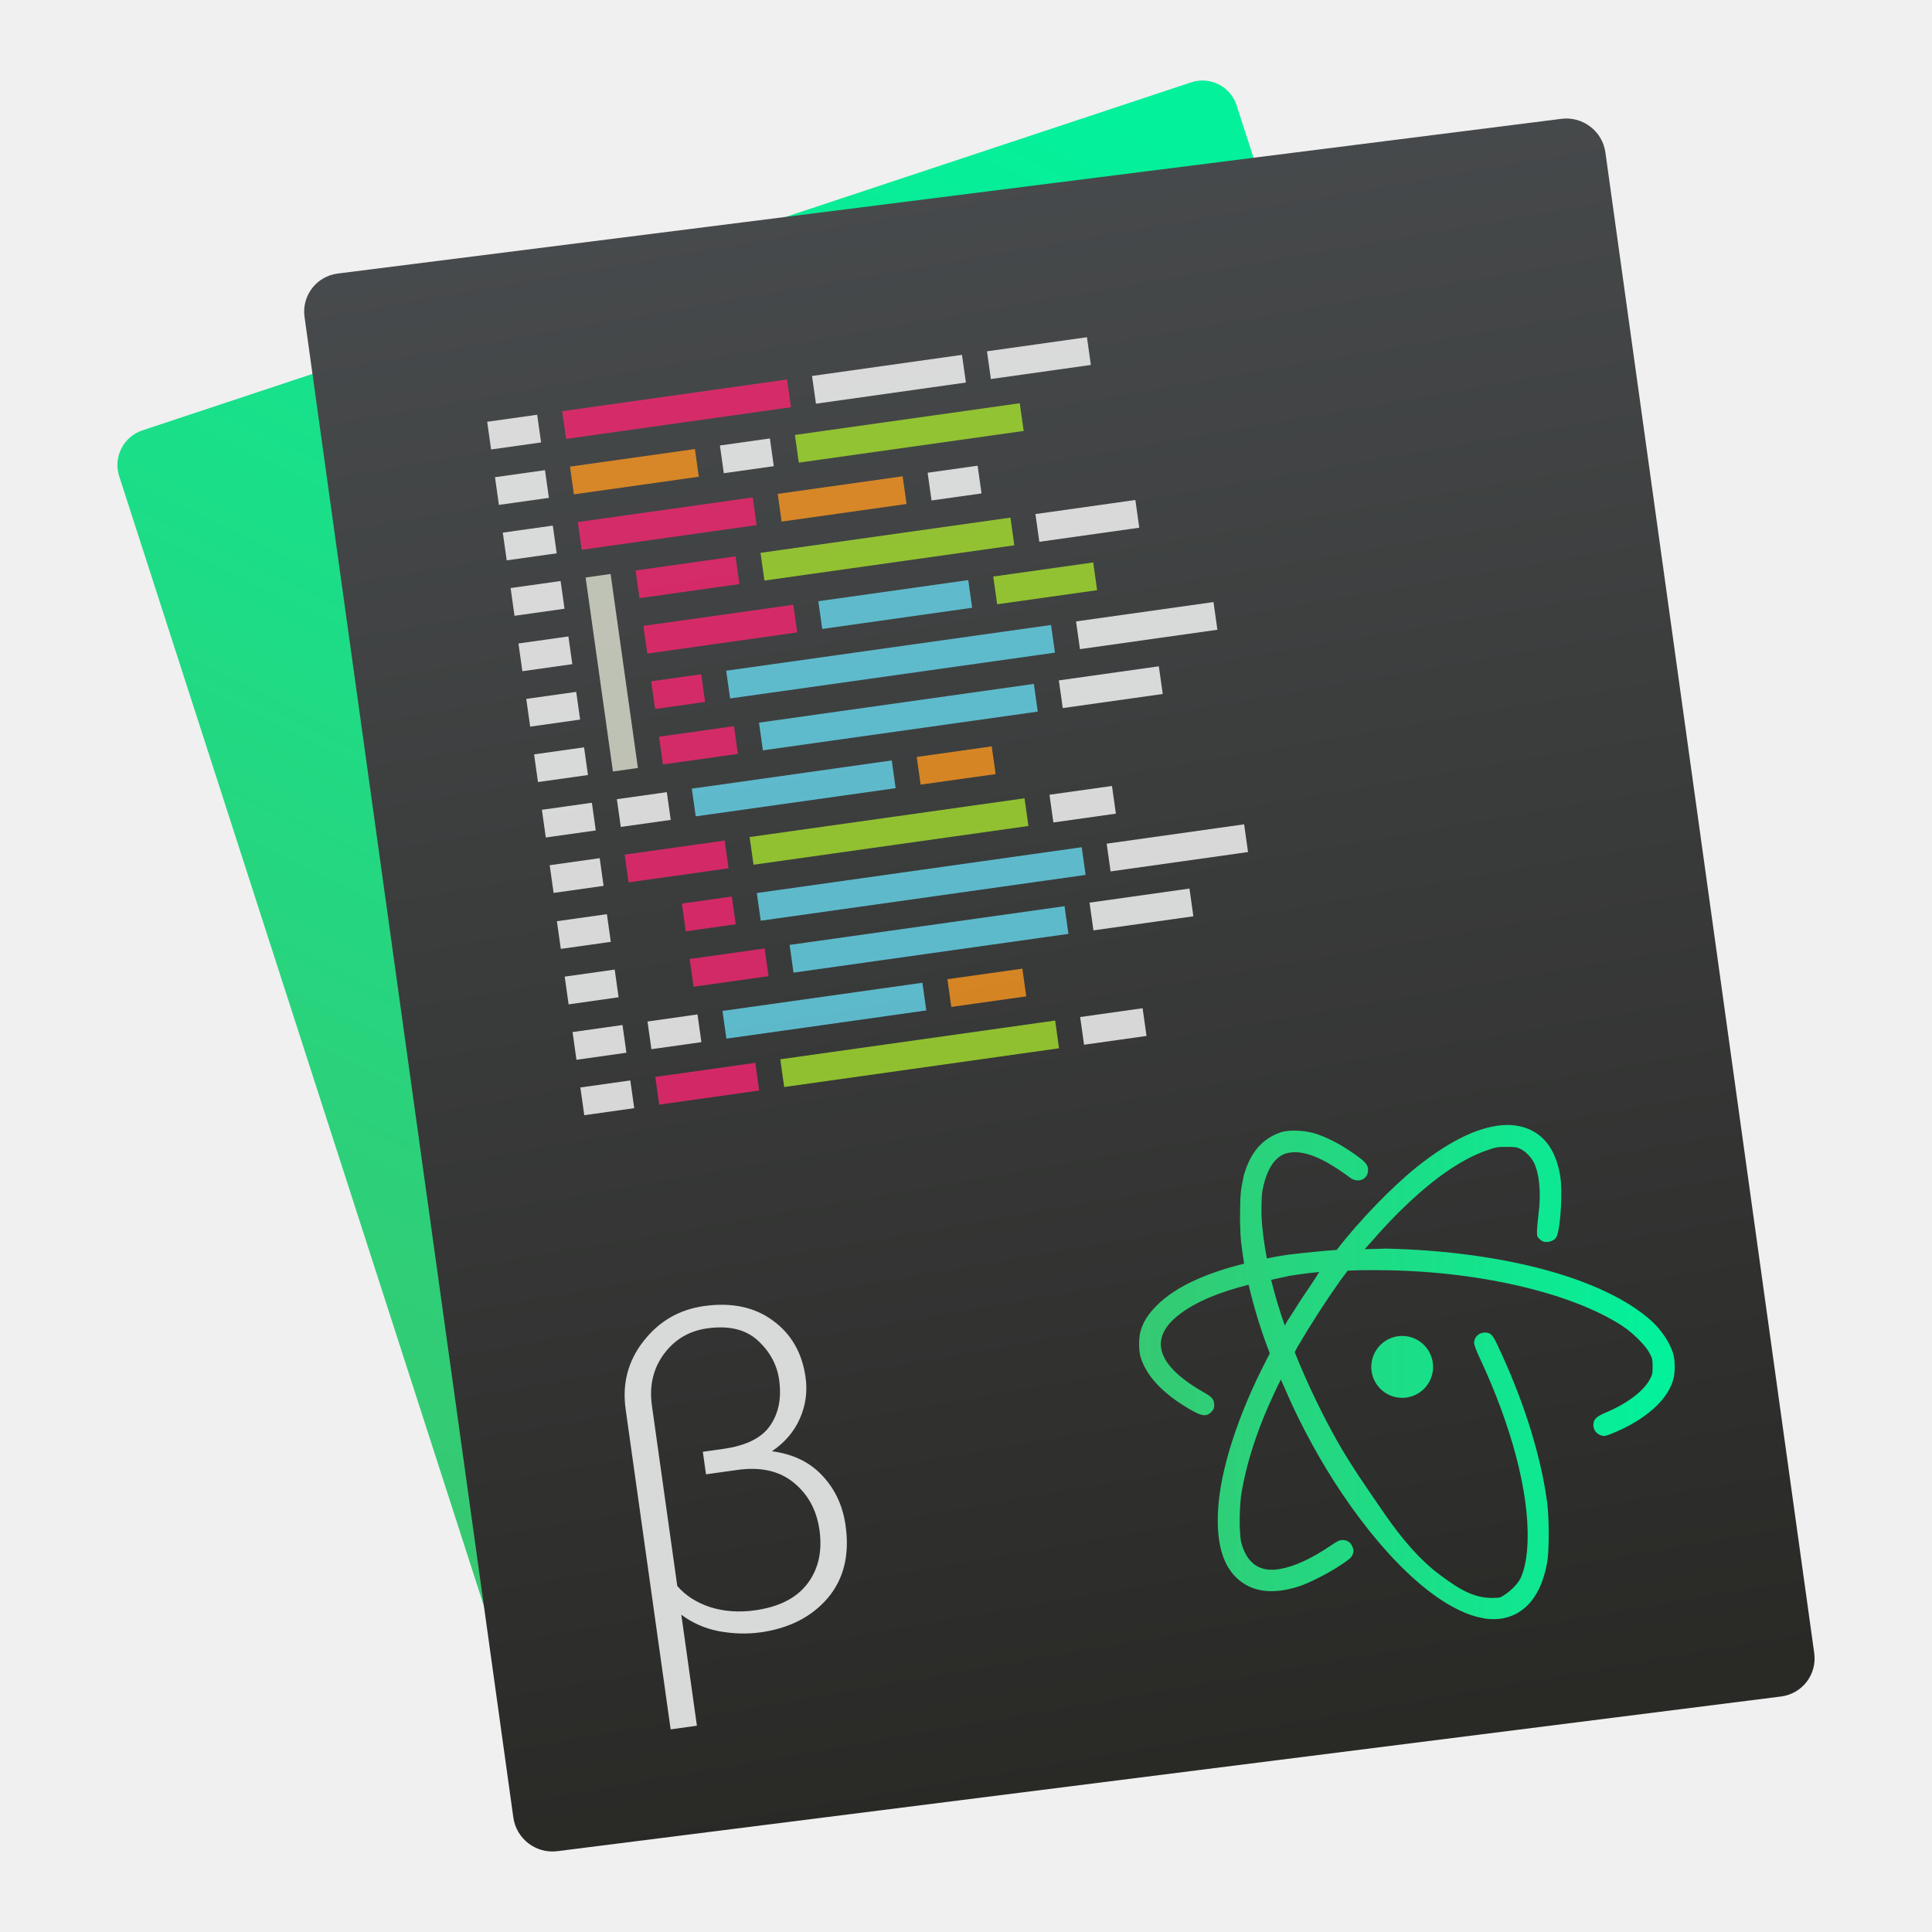
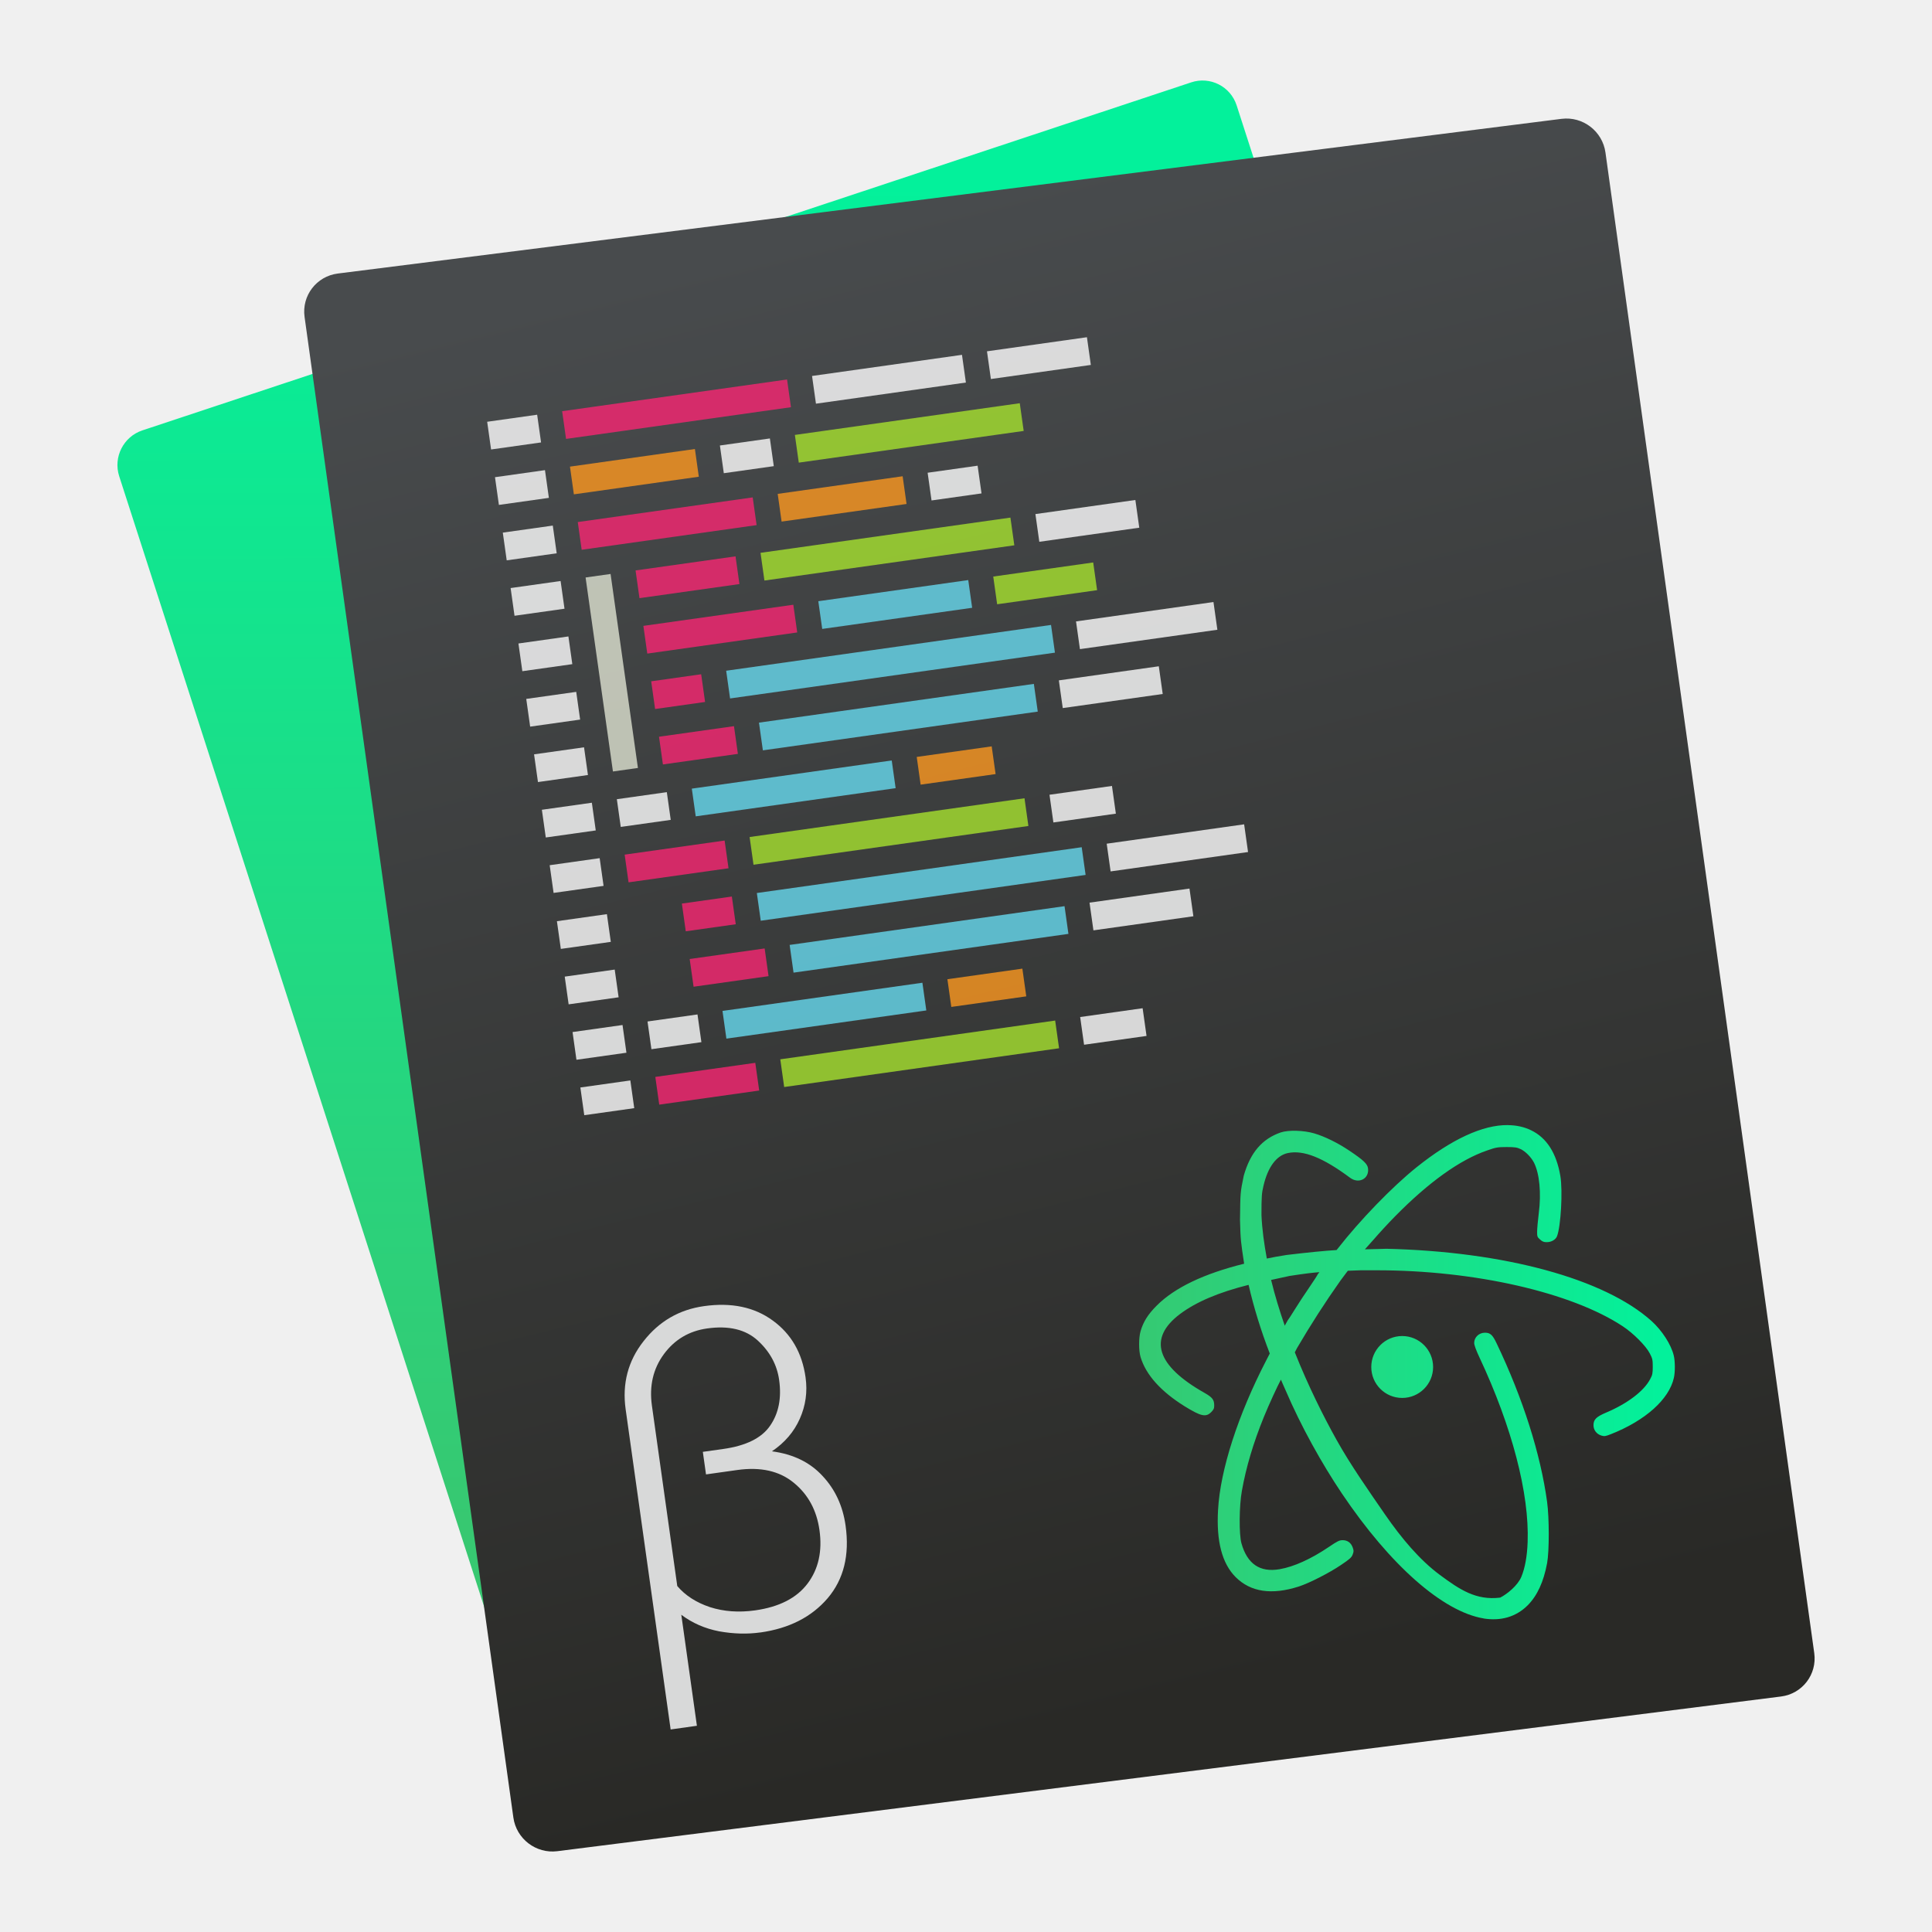
- <svg xmlns="http://www.w3.org/2000/svg" style="isolation:isolate" viewBox="0 0 48 48" width="48" height="48" version="1.1" id="svg248">
-   <defs id="defs5">
-     <clipPath id="_clipPath_Ty6LvCVtyceXoZFOcAKjUOFierC2DR1V">
-       <rect width="48" height="48" id="rect2" />
-     </clipPath>
-   </defs>
-   <g clip-path="url(#_clipPath_Ty6LvCVtyceXoZFOcAKjUOFierC2DR1V)" id="g246">
-     <defs id="defs12">
-       <linearGradient id="_lgradient_0" x1="0.085" y1="0.79" x2="0.449" y2="-0.067">
-         <stop offset="0%" style="stop-color:#37C871" id="stop7" />
-         <stop offset="100%" style="stop-color:#03F19B" id="stop9" />
-       </linearGradient>
-     </defs>
-     <path d="M 3.538 10.692 L 29.594 2.046 C 30.065 1.89 30.572 2.147 30.724 2.619 L 41.496 35.987 C 41.649 36.46 41.39 36.97 40.919 37.127 L 14.863 45.772 C 14.392 45.929 13.885 45.672 13.733 45.199 L 2.961 11.831 C 2.808 11.359 3.067 10.848 3.538 10.692 Z" style="stroke:none;fill:url(#_lgradient_0);stroke-miterlimit:10;" id="path14" />
-     <defs id="defs21">
-       <linearGradient id="_lgradient_1" x1="0.421" y1="0.009" x2="0.561" y2="0.952">
-         <stop offset="0%" style="stop-color:#484B4D" id="stop16" />
-         <stop offset="100%" style="stop-color:#292926" id="stop18" />
-       </linearGradient>
-     </defs>
-     <path d="M 8.392 6.796 L 38.795 2.952 C 39.324 2.885 39.813 3.26 39.886 3.788 L 45.074 41.071 C 45.147 41.599 44.778 42.082 44.249 42.149 L 13.845 45.992 C 13.317 46.059 12.828 45.685 12.754 45.157 L 7.566 7.873 C 7.493 7.345 7.863 6.863 8.392 6.796 Z" style="stroke:none;fill:url(#_lgradient_1);stroke-miterlimit:10;" id="path23" />
-     <g id="g126">
-       <g id="g36">
-         <g opacity="0.8" id="g27">
-           <path d=" M 12.104 10.479 L 13.346 10.304 L 13.443 10.992 L 12.201 11.167 L 12.104 10.479 Z " fill-rule="evenodd" fill="rgb(255,255,255)" id="path25" />
-         </g>
-         <g opacity="0.8" id="g31">
-           <path d=" M 12.492 13.233 L 13.734 13.058 L 13.831 13.747 L 12.589 13.922 L 12.492 13.233 Z " fill-rule="evenodd" fill="rgb(255,255,255)" id="path29" />
-         </g>
-         <g opacity="0.8" id="g35">
-           <path d=" M 12.298 11.856 L 13.54 11.681 L 13.637 12.369 L 12.395 12.544 L 12.298 11.856 Z " fill-rule="evenodd" fill="rgb(255,255,255)" id="path33" />
-         </g>
-         <g opacity="0.8" id="g39">
-           <path d=" M 12.686 14.61 L 13.928 14.435 L 14.025 15.124 L 12.783 15.299 L 12.686 14.61 Z " fill-rule="evenodd" fill="rgb(255,255,255)" id="path37" />
-         </g>
-         <g opacity="0.8" id="g43">
-           <path d=" M 13.075 17.364 L 14.316 17.189 L 14.413 17.878 L 13.172 18.053 L 13.075 17.364 Z " fill-rule="evenodd" fill="rgb(255,255,255)" id="path41" />
-         </g>
-         <g opacity="0.8" id="g47">
-           <path d=" M 12.881 15.987 L 14.122 15.812 L 14.219 16.501 L 12.978 16.676 L 12.881 15.987 Z " fill-rule="evenodd" fill="rgb(255,255,255)" id="path45" />
-         </g>
-         <g opacity="0.8" id="g51">
-           <path d=" M 13.269 18.742 L 14.511 18.567 L 14.608 19.255 L 13.366 19.43 L 13.269 18.742 Z " fill-rule="evenodd" fill="rgb(255,255,255)" id="path49" />
-         </g>
-         <g opacity="0.8" id="g55">
-           <path d=" M 13.657 21.496 L 14.899 21.321 L 14.996 22.009 L 13.754 22.184 L 13.657 21.496 Z " fill-rule="evenodd" fill="rgb(255,255,255)" id="path53" />
-         </g>
-         <g opacity="0.8" id="g59">
-           <path d=" M 13.463 20.119 L 14.705 19.944 L 14.802 20.632 L 13.56 20.807 L 13.463 20.119 Z " fill-rule="evenodd" fill="rgb(255,255,255)" id="path57" />
-         </g>
+ <svg xmlns="http://www.w3.org/2000/svg" xmlns:xlink="http://www.w3.org/1999/xlink" height="48" width="48">
+   <linearGradient id="a" gradientTransform="matrix(1.135715 0 0 1.047882 -.400274 1003.826)" gradientUnits="userSpaceOnUse" x1="26.82" x2="39.601" y1="35.167" y2="35.167">
+     <stop offset="0" stop-color="#37c871" />
+     <stop offset="1" stop-color="#03f19b" />
+   </linearGradient>
+   <linearGradient id="b" gradientTransform="matrix(.35601 0 0 .3512235 240.525 893.3375)" gradientUnits="userSpaceOnUse" x1="-989.666" x2="-1003.636" y1="433.284" y2="317.355">
+     <stop offset="0" stop-color="#292926" />
+     <stop offset="1" stop-color="#484b4d" />
+   </linearGradient>
+   <linearGradient id="c" gradientTransform="matrix(.3554981 0 0 .3507956 81.58351 925.4562)" gradientUnits="userSpaceOnUse" x1="-1092.912" x2="-1060.255" xlink:href="#a" y1="203.099" y2="104.853" />
+   <g transform="matrix(.916662 0 0 .916662 .366915 -920.1673)">
+     <rect fill="url(#c)" height="40.214" ry=".981" transform="matrix(.9491154 -.3149284 .3072073 .9516426 0 0)" width="31.911" x="-309.664" y="964.937" />
+     <rect fill="url(#b)" height="43.172" ry="1.054" transform="matrix(.9921044 -.1254148 .1378126 .9904583 0 0)" width="35.539" x="-131.754" y="1004.43" />
+     <g fill-rule="evenodd" transform="matrix(.6773144 -.09548014 .1058913 .7511684 -70.49409 256.4732)">
+       <g fill="#fff">
+         <path d="m-34.261 1005.781h2v1h-2z" opacity=".8" />
+         <path d="m-34.261 1009.781h2v1h-2z" opacity=".8" />
+         <path d="m-34.261 1007.781h2v1h-2z" opacity=".8" />
+         <path d="m-34.261 1011.781h2v1h-2z" opacity=".8" />
+         <path d="m-34.261 1015.781h2v1h-2z" opacity=".8" />
+         <path d="m-34.261 1013.781h2v1h-2z" opacity=".8" />
+         <path d="m-34.261 1017.781h2v1h-2z" opacity=".8" />
+         <path d="m-34.261 1021.781h2v1h-2z" opacity=".8" />
+         <path d="m-34.261 1019.781h2v1h-2z" opacity=".8" />
      </g>
-       <g opacity="0.8" id="g64">
-         <path d=" M 13.967 10.216 L 19.554 9.428 L 19.651 10.117 L 14.064 10.905 L 13.967 10.216 Z " fill-rule="evenodd" fill="rgb(249,38,114)" id="path62" />
+       <path d="m-31.261 1005.781h9v1h-9z" fill="#f92672" opacity=".8" />
+       <path d="m-21.261 1005.781h6v1h-6z" fill="#fff" opacity=".8" />
+       <path d="m-14.261 1005.781h4v1h-4z" fill="#fff" opacity=".8" />
+       <path d="m-31.261 1007.781h5v1h-5z" fill="#fd971f" opacity=".8" />
+       <path d="m-25.261 1007.781h2v1h-2z" fill="#fff" opacity=".8" />
+       <path d="m-22.261 1007.781h9v1h-9z" fill="#a6e22e" opacity=".8" />
+       <path d="m-31.261 1009.781h7v1h-7z" fill="#f92672" opacity=".8" />
+       <path d="m-23.261 1009.781h5v1h-5z" fill="#fd971f" opacity=".8" />
+       <path d="m-17.261 1009.781h2v1h-2z" fill="#fff" opacity=".8" />
+       <path d="m-29.261 1011.781h4v1h-4z" fill="#f92672" opacity=".8" />
+       <path d="m-24.261 1011.781h10v1h-10z" fill="#a6e22e" opacity=".8" />
+       <path d="m-13.261 1011.781h4v1h-4z" fill="#fff" opacity=".8" />
+       <path d="m-29.261 1013.781h6v1h-6z" fill="#f92672" opacity=".8" />
+       <path d="m-22.261 1013.781h6v1h-6z" fill="#66d9ef" opacity=".8" />
+       <path d="m-15.261 1013.781h4v1h-4z" fill="#a6e22e" opacity=".8" />
+       <path d="m-29.261 1015.781h2v1h-2z" fill="#f92672" opacity=".8" />
+       <path d="m-26.261 1015.781h13v1h-13z" fill="#66d9ef" opacity=".8" />
+       <path d="m-12.261 1015.781h5.5v1h-5.5z" fill="#fff" opacity=".8" />
+       <path d="m-29.261 1017.781h3v1h-3z" fill="#f92672" opacity=".8" />
+       <path d="m-25.261 1017.781h11v1h-11z" fill="#66d9ef" opacity=".8" />
+       <path d="m-13.261 1017.781h4v1h-4z" fill="#fff" opacity=".8" />
+       <rect fill="#fff" height="1" opacity=".8" ry="0" width="2" x="-31.261" y="1019.781" />
+       <path d="m-28.261 1019.781h8v1h-8z" fill="#66d9ef" opacity=".8" />
+       <path d="m-19.261 1019.781h3v1h-3z" fill="#fd971f" opacity=".8" />
+       <path d="m-31.261 1021.781h4v1h-4z" fill="#f92672" opacity=".8" />
+       <path d="m-26.261 1021.781h11v1h-11z" fill="#a6e22e" opacity=".8" />
+       <path d="m-14.261 1021.781h2.5v1h-2.5z" fill="#fff" opacity=".8" />
+       <path d="m-31.261 1011.781h1v7h-1z" fill="#faffeb" opacity=".679" />
+       <g fill="#fff">
+         <path d="m-34.287 1023.798h2v1h-2z" opacity=".8" />
+         <path d="m-34.287 1025.798h2v1h-2z" opacity=".8" />
+         <path d="m-34.287 1029.798h2v1h-2z" opacity=".8" />
+         <path d="m-34.287 1027.798h2v1h-2z" opacity=".8" />
      </g>
-       <g opacity="0.8" id="g68">
-         <path d=" M 20.175 9.341 L 23.9 8.816 L 23.998 9.504 L 20.272 10.03 L 20.175 9.341 Z " fill-rule="evenodd" fill="rgb(255,255,255)" id="path66" />
-       </g>
-       <g opacity="0.8" id="g72">
-         <path d=" M 24.521 8.728 L 27.005 8.378 L 27.102 9.067 L 24.618 9.417 L 24.521 8.728 Z " fill-rule="evenodd" fill="rgb(255,255,255)" id="path70" />
-       </g>
-       <g opacity="0.8" id="g76">
-         <path d=" M 14.161 11.593 L 17.265 11.156 L 17.362 11.844 L 14.258 12.282 L 14.161 11.593 Z " fill-rule="evenodd" fill="rgb(253,151,31)" id="path74" />
-       </g>
-       <g opacity="0.8" id="g80">
-         <path d=" M 17.886 11.068 L 19.128 10.893 L 19.225 11.582 L 17.983 11.757 L 17.886 11.068 Z " fill-rule="evenodd" fill="rgb(255,255,255)" id="path78" />
-       </g>
-       <g opacity="0.8" id="g84">
-         <path d=" M 19.749 10.806 L 25.336 10.018 L 25.433 10.707 L 19.846 11.494 L 19.749 10.806 Z " fill-rule="evenodd" fill="rgb(166,226,46)" id="path82" />
-       </g>
-       <g opacity="0.8" id="g88">
-         <path d=" M 14.355 12.97 L 18.701 12.358 L 18.798 13.046 L 14.452 13.659 L 14.355 12.97 Z " fill-rule="evenodd" fill="rgb(249,38,114)" id="path86" />
-       </g>
-       <g opacity="0.8" id="g92">
-         <path d=" M 19.322 12.27 L 22.426 11.833 L 22.523 12.521 L 19.419 12.959 L 19.322 12.27 Z " fill-rule="evenodd" fill="rgb(253,151,31)" id="path90" />
-       </g>
-       <g opacity="0.8" id="g96">
-         <path d=" M 23.047 11.745 L 24.289 11.57 L 24.386 12.259 L 23.144 12.434 L 23.047 11.745 Z " fill-rule="evenodd" fill="rgb(255,255,255)" id="path94" />
-       </g>
-       <g opacity="0.8" id="g100">
-         <path d=" M 15.791 14.173 L 18.274 13.822 L 18.371 14.511 L 15.888 14.861 L 15.791 14.173 Z " fill-rule="evenodd" fill="rgb(249,38,114)" id="path98" />
-       </g>
-       <g opacity="0.8" id="g104">
-         <path d=" M 18.895 13.735 L 25.104 12.86 L 25.201 13.548 L 18.992 14.424 L 18.895 13.735 Z " fill-rule="evenodd" fill="rgb(166,226,46)" id="path102" />
-       </g>
-       <g opacity="0.8" id="g108">
-         <path d=" M 25.725 12.772 L 28.208 12.422 L 28.305 13.111 L 25.822 13.461 L 25.725 12.772 Z " fill-rule="evenodd" fill="rgb(255,255,255)" id="path106" />
-       </g>
-       <g opacity="0.8" id="g112">
-         <path d=" M 15.985 15.55 L 19.71 15.025 L 19.807 15.713 L 16.082 16.238 L 15.985 15.55 Z " fill-rule="evenodd" fill="rgb(249,38,114)" id="path110" />
-       </g>
-       <g opacity="0.8" id="g116">
-         <path d=" M 20.331 14.937 L 24.056 14.412 L 24.153 15.1 L 20.428 15.626 L 20.331 14.937 Z " fill-rule="evenodd" fill="rgb(102,217,239)" id="path114" />
-       </g>
-       <g opacity="0.8" id="g120">
-         <path d=" M 24.677 14.324 L 27.16 13.974 L 27.258 14.663 L 24.774 15.013 L 24.677 14.324 Z " fill-rule="evenodd" fill="rgb(166,226,46)" id="path118" />
-       </g>
-       <g opacity="0.8" id="g124">
-         <path d=" M 16.179 16.927 L 17.421 16.752 L 17.518 17.44 L 16.276 17.615 L 16.179 16.927 Z " fill-rule="evenodd" fill="rgb(249,38,114)" id="path122" />
-       </g>
-       <g opacity="0.8" id="g128">
-         <path d=" M 18.042 16.664 L 26.113 15.527 L 26.21 16.215 L 18.139 17.353 L 18.042 16.664 Z " fill-rule="evenodd" fill="rgb(102,217,239)" id="path126" />
-       </g>
-       <g opacity="0.8" id="g132">
-         <path d=" M 26.734 15.439 L 30.149 14.958 L 30.246 15.646 L 26.831 16.128 L 26.734 15.439 Z " fill-rule="evenodd" fill="rgb(255,255,255)" id="path130" />
-       </g>
-       <g opacity="0.8" id="g136">
-         <path d=" M 16.373 18.304 L 18.236 18.041 L 18.333 18.73 L 16.47 18.992 L 16.373 18.304 Z " fill-rule="evenodd" fill="rgb(249,38,114)" id="path134" />
-       </g>
-       <g opacity="0.8" id="g140">
-         <path d=" M 18.857 17.954 L 25.686 16.991 L 25.783 17.68 L 18.954 18.642 L 18.857 17.954 Z " fill-rule="evenodd" fill="rgb(102,217,239)" id="path138" />
-       </g>
-       <g opacity="0.8" id="g144">
-         <path d=" M 26.307 16.904 L 28.791 16.554 L 28.888 17.242 L 26.404 17.592 L 26.307 16.904 Z " fill-rule="evenodd" fill="rgb(255,255,255)" id="path142" />
-       </g>
-       <g style="mix-blend-mode:normal;" opacity="0.8" id="g148">
-         <path d="M 15.326 19.856 L 16.567 19.681 C 16.567 19.681 16.567 19.681 16.567 19.681 L 16.664 20.37 C 16.664 20.37 16.664 20.37 16.664 20.37 L 15.423 20.545 C 15.423 20.545 15.423 20.545 15.423 20.545 L 15.326 19.856 C 15.326 19.856 15.326 19.856 15.326 19.856 Z" style="stroke:none;fill:#FFFFFF;stroke-miterlimit:10;" id="path146" />
-       </g>
-       <g opacity="0.8" id="g152">
-         <path d=" M 17.188 19.594 L 22.155 18.893 L 22.252 19.582 L 17.285 20.282 L 17.188 19.594 Z " fill-rule="evenodd" fill="rgb(102,217,239)" id="path150" />
-       </g>
-       <g opacity="0.8" id="g156">
-         <path d=" M 22.776 18.806 L 24.639 18.543 L 24.736 19.232 L 22.873 19.494 L 22.776 18.806 Z " fill-rule="evenodd" fill="rgb(253,151,31)" id="path154" />
-       </g>
-       <g opacity="0.8" id="g160">
-         <path d=" M 15.52 21.233 L 18.003 20.883 L 18.1 21.572 L 15.617 21.922 L 15.52 21.233 Z " fill-rule="evenodd" fill="rgb(249,38,114)" id="path158" />
-       </g>
-       <g opacity="0.8" id="g164">
-         <path d=" M 18.624 20.796 L 25.454 19.833 L 25.551 20.521 L 18.721 21.484 L 18.624 20.796 Z " fill-rule="evenodd" fill="rgb(166,226,46)" id="path162" />
-       </g>
-       <g opacity="0.8" id="g168">
-         <path d=" M 26.074 19.745 L 27.627 19.527 L 27.724 20.215 L 26.171 20.434 L 26.074 19.745 Z " fill-rule="evenodd" fill="rgb(255,255,255)" id="path166" />
-       </g>
-       <g opacity="0.679" id="g172">
-         <path d=" M 14.549 14.348 L 15.17 14.26 L 15.849 19.08 L 15.228 19.168 L 14.549 14.348 Z " fill-rule="evenodd" fill="rgb(250,255,235)" id="path170" />
-       </g>
-       <g opacity="0.8" id="g176">
-         <path d=" M 13.836 22.887 L 15.078 22.712 L 15.175 23.4 L 13.933 23.575 L 13.836 22.887 Z " fill-rule="evenodd" fill="rgb(255,255,255)" id="path174" />
-       </g>
-       <g opacity="0.8" id="g180">
-         <path d=" M 14.03 24.264 L 15.272 24.089 L 15.369 24.777 L 14.127 24.953 L 14.03 24.264 Z " fill-rule="evenodd" fill="rgb(255,255,255)" id="path178" />
-       </g>
-       <g opacity="0.8" id="g184">
-         <path d=" M 14.419 27.018 L 15.66 26.843 L 15.757 27.532 L 14.516 27.707 L 14.419 27.018 Z " fill-rule="evenodd" fill="rgb(255,255,255)" id="path182" />
-       </g>
-       <g opacity="0.8" id="g188">
-         <path d=" M 14.225 25.641 L 15.466 25.466 L 15.563 26.155 L 14.322 26.33 L 14.225 25.641 Z " fill-rule="evenodd" fill="rgb(255,255,255)" id="path186" />
-       </g>
-       <g opacity="0.8" id="g192">
-         <path d=" M 16.941 22.449 L 18.182 22.274 L 18.279 22.963 L 17.038 23.138 L 16.941 22.449 Z " fill-rule="evenodd" fill="rgb(249,38,114)" id="path190" />
-       </g>
-       <g opacity="0.8" id="g196">
-         <path d=" M 18.803 22.187 L 26.875 21.049 L 26.972 21.737 L 18.9 22.875 L 18.803 22.187 Z " fill-rule="evenodd" fill="rgb(102,217,239)" id="path194" />
-       </g>
-       <g opacity="0.8" id="g200">
-         <path d=" M 27.495 20.961 L 30.91 20.48 L 31.007 21.169 L 27.592 21.65 L 27.495 20.961 Z " fill-rule="evenodd" fill="rgb(255,255,255)" id="path198" />
-       </g>
-       <g opacity="0.8" id="g204">
-         <path d=" M 17.135 23.826 L 18.997 23.564 L 19.094 24.252 L 17.232 24.515 L 17.135 23.826 Z " fill-rule="evenodd" fill="rgb(249,38,114)" id="path202" />
-       </g>
-       <g opacity="0.8" id="g208">
-         <path d=" M 19.618 23.476 L 26.448 22.514 L 26.545 23.202 L 19.715 24.165 L 19.618 23.476 Z " fill-rule="evenodd" fill="rgb(102,217,239)" id="path206" />
-       </g>
-       <g opacity="0.8" id="g212">
-         <path d=" M 27.069 22.426 L 29.552 22.076 L 29.649 22.765 L 27.166 23.115 L 27.069 22.426 Z " fill-rule="evenodd" fill="rgb(255,255,255)" id="path210" />
-       </g>
-       <g style="mix-blend-mode:normal;" opacity="0.8" id="g216">
-         <path d="M 16.087 25.379 L 17.329 25.203 C 17.329 25.203 17.329 25.203 17.329 25.204 L 17.426 25.892 C 17.426 25.892 17.426 25.892 17.426 25.892 L 16.184 26.067 C 16.184 26.067 16.184 26.067 16.184 26.067 L 16.087 25.379 C 16.087 25.379 16.087 25.379 16.087 25.379 Z" style="stroke:none;fill:#FFFFFF;stroke-miterlimit:10;" id="path214" />
-       </g>
-       <g opacity="0.8" id="g220">
-         <path d=" M 17.95 25.116 L 22.917 24.416 L 23.014 25.104 L 18.047 25.805 L 17.95 25.116 Z " fill-rule="evenodd" fill="rgb(102,217,239)" id="path218" />
-       </g>
-       <g opacity="0.8" id="g224">
-         <path d=" M 23.538 24.328 L 25.4 24.066 L 25.497 24.754 L 23.635 25.017 L 23.538 24.328 Z " fill-rule="evenodd" fill="rgb(253,151,31)" id="path222" />
-       </g>
-       <g opacity="0.8" id="g228">
-         <path d=" M 16.281 26.756 L 18.765 26.406 L 18.862 27.094 L 16.378 27.444 L 16.281 26.756 Z " fill-rule="evenodd" fill="rgb(249,38,114)" id="path226" />
-       </g>
-       <g opacity="0.8" id="g232">
-         <path d=" M 19.386 26.318 L 26.215 25.355 L 26.312 26.044 L 19.483 27.007 L 19.386 26.318 Z " fill-rule="evenodd" fill="rgb(166,226,46)" id="path230" />
-       </g>
-       <g opacity="0.8" id="g236">
-         <path d=" M 26.836 25.268 L 28.388 25.049 L 28.485 25.738 L 26.933 25.956 L 26.836 25.268 Z " fill-rule="evenodd" fill="rgb(255,255,255)" id="path234" />
-       </g>
+       <path d="m-29.287 1023.798h2v1h-2z" fill="#f92672" opacity=".8" />
+       <path d="m-26.287 1023.798h13v1h-13z" fill="#66d9ef" opacity=".8" />
+       <path d="m-12.287 1023.798h5.5v1h-5.5z" fill="#fff" opacity=".8" />
+       <path d="m-29.287 1025.798h3v1h-3z" fill="#f92672" opacity=".8" />
+       <path d="m-25.287 1025.798h11v1h-11z" fill="#66d9ef" opacity=".8" />
+       <path d="m-13.287 1025.798h4v1h-4z" fill="#fff" opacity=".8" />
+       <rect fill="#fff" height="1" opacity=".8" ry="0" width="2" x="-31.287" y="1027.798" />
+       <path d="m-28.287 1027.798h8v1h-8z" fill="#66d9ef" opacity=".8" />
+       <path d="m-19.287 1027.798h3v1h-3z" fill="#fd971f" opacity=".8" />
+       <path d="m-31.287 1029.798h4v1h-4z" fill="#f92672" opacity=".8" />
+       <path d="m-26.287 1029.798h11v1h-11z" fill="#a6e22e" opacity=".8" />
+       <path d="m-14.287 1029.798h2.5v1h-2.5z" fill="#fff" opacity=".8" />
    </g>
-     <linearGradient id="_lgradient_2" x1="-2.852%" y1="47.482%" x2="97.145%" y2="47.482%">
-       <stop offset="0%" stop-opacity="1" style="stop-color:rgb(55,200,113)" id="stop239" />
-       <stop offset="100%" stop-opacity="1" style="stop-color:rgb(3,241,155)" id="stop241" />
-     </linearGradient>
-     <path d=" M 37.465 27.95 C 36.841 27.945 36.063 28.301 35.192 29 C 34.584 29.488 33.784 30.316 33.232 31.024 L 33.206 31.055 C 33.204 31.055 33.205 31.055 33.204 31.055 C 32.93 31.071 32.484 31.115 31.966 31.177 C 31.741 31.213 31.621 31.235 31.474 31.266 C 31.408 30.905 31.356 30.544 31.341 30.186 C 31.341 29.728 31.347 29.64 31.391 29.456 C 31.499 28.993 31.713 28.704 31.995 28.645 C 32.383 28.563 32.865 28.756 33.541 29.258 C 33.757 29.42 34.02 29.282 33.987 29.026 C 33.974 28.914 33.871 28.818 33.527 28.588 C 33.239 28.394 32.916 28.234 32.652 28.156 C 32.392 28.079 32.009 28.068 31.819 28.132 C 31.354 28.292 31.062 28.636 30.9 29.21 C 30.813 29.637 30.817 29.617 30.807 30.302 C 30.821 30.819 30.827 30.842 30.91 31.394 L 30.91 31.395 C 29.92 31.64 29.182 31.988 28.735 32.439 C 28.523 32.651 28.405 32.837 28.337 33.071 C 28.289 33.233 28.289 33.554 28.337 33.714 C 28.469 34.155 28.842 34.569 29.429 34.935 C 29.837 35.187 29.959 35.215 30.091 35.083 C 30.153 35.021 30.167 34.991 30.167 34.917 C 30.167 34.773 30.122 34.715 29.93 34.605 C 28.727 33.927 28.515 33.247 29.319 32.643 C 29.719 32.343 30.277 32.106 31.022 31.919 C 31.148 32.469 31.326 33.051 31.548 33.625 L 31.459 33.797 C 30.763 35.141 30.317 36.511 30.263 37.513 C 30.219 38.285 30.359 38.837 30.699 39.179 C 31.071 39.551 31.595 39.63 32.269 39.414 C 32.523 39.332 33.027 39.077 33.32 38.877 C 33.532 38.735 33.579 38.693 33.607 38.618 C 33.635 38.544 33.635 38.52 33.607 38.442 C 33.565 38.326 33.477 38.262 33.357 38.262 C 33.279 38.262 33.226 38.287 33.026 38.423 C 32.571 38.731 32.145 38.923 31.791 38.983 C 31.301 39.067 30.987 38.851 30.843 38.339 C 30.781 38.116 30.786 37.405 30.854 37.037 C 30.958 36.451 31.139 35.843 31.399 35.203 C 31.529 34.884 31.73 34.449 31.823 34.273 C 31.862 34.359 31.897 34.45 31.938 34.534 C 32.324 35.435 32.838 36.357 33.34 37.103 C 33.939 37.992 34.566 38.726 35.17 39.259 C 35.774 39.791 36.355 40.122 36.86 40.205 L 36.849 40.206 C 37.293 40.278 37.667 40.168 37.957 39.878 C 38.193 39.638 38.349 39.301 38.437 38.831 C 38.491 38.537 38.491 37.715 38.437 37.313 C 38.273 36.115 37.837 34.741 37.183 33.373 C 37.082 33.159 37.024 33.107 36.892 33.107 C 36.744 33.105 36.624 33.22 36.624 33.363 C 36.624 33.414 36.674 33.549 36.758 33.727 C 37.564 35.445 37.996 37.106 37.952 38.308 C 37.939 38.666 37.886 38.953 37.796 39.171 C 37.706 39.389 37.438 39.606 37.269 39.689 C 36.671 39.762 36.266 39.492 35.769 39.123 C 35.272 38.755 34.82 38.219 34.407 37.621 C 33.995 37.023 33.55 36.39 33.206 35.773 C 32.886 35.2 32.504 34.439 32.167 33.595 L 32.22 33.491 C 32.556 32.916 32.916 32.356 33.301 31.812 L 33.454 31.608 L 33.484 31.569 L 33.806 31.557 L 34.205 31.557 C 36.635 31.557 39.041 32.107 40.316 32.949 C 40.577 33.121 40.89 33.435 40.984 33.619 C 41.052 33.747 41.059 33.781 41.059 33.951 C 41.059 34.117 41.052 34.157 40.996 34.259 C 40.84 34.559 40.429 34.87 39.899 35.093 C 39.653 35.197 39.587 35.265 39.587 35.406 C 39.587 35.526 39.665 35.627 39.783 35.663 C 39.859 35.685 39.885 35.681 40.021 35.627 C 40.877 35.289 41.463 34.763 41.583 34.231 C 41.617 34.087 41.615 33.816 41.581 33.677 C 41.517 33.402 41.289 33.051 41.027 32.815 C 39.859 31.767 37.381 31.091 34.442 31.021 C 34.442 31.021 34.067 31.033 33.907 31.035 L 34.126 30.79 C 34.258 30.636 34.494 30.38 34.656 30.216 C 35.492 29.366 36.268 28.81 36.945 28.578 C 37.161 28.502 37.206 28.494 37.43 28.494 C 37.638 28.494 37.688 28.5 37.778 28.546 C 37.9 28.604 38.037 28.746 38.107 28.88 C 38.245 29.154 38.292 29.634 38.226 30.146 C 38.204 30.322 38.186 30.526 38.186 30.596 C 38.186 30.714 38.189 30.732 38.258 30.79 C 38.313 30.842 38.351 30.857 38.424 30.857 C 38.54 30.857 38.648 30.794 38.68 30.71 C 38.776 30.462 38.825 29.585 38.763 29.215 C 38.667 28.646 38.424 28.263 38.035 28.077 C 37.864 27.994 37.673 27.952 37.465 27.95 L 37.465 27.95 Z  M 32.78 31.604 L 32.737 31.66 C 32.737 31.67 32.645 31.812 32.531 31.98 C 32.417 32.146 32.255 32.39 32.171 32.528 C 32.089 32.662 32.009 32.784 31.993 32.802 L 31.92 32.934 C 31.792 32.563 31.674 32.183 31.581 31.797 C 31.753 31.76 31.856 31.737 32.041 31.697 C 32.449 31.635 32.608 31.617 32.78 31.604 L 32.78 31.604 Z  M 34.837 33.191 C 34.413 33.191 34.069 33.537 34.069 33.961 C 34.069 34.385 34.413 34.729 34.837 34.729 C 35.261 34.729 35.605 34.385 35.605 33.961 C 35.605 33.537 35.261 33.191 34.837 33.191 Z " fill="url(#_lgradient_2)" id="path244" />
-   </g>
-   <g aria-label="β" transform="rotate(-8)" style="font-style:normal;font-weight:normal;font-size:11.25px;line-height:7.031px;font-family:Sans;letter-spacing:0px;word-spacing:0px;opacity:1;fill:#d8d9d9;fill-opacity:1;stroke:none;stroke-width:0.281px;stroke-linecap:butt;stroke-linejoin:miter;stroke-opacity:1" id="text4764">
-     <path d="m 13.063,42.79 q -0.494,0 -1.011,-0.17 -0.511,-0.176 -0.873,-0.538 v 2.785 h -0.659 v -8.031 q 0,-0.967 0.676,-1.615 0.676,-0.654 1.609,-0.654 1.033,0 1.642,0.593 0.61,0.588 0.61,1.511 0,0.544 -0.286,1 -0.28,0.45 -0.797,0.703 0.769,0.214 1.159,0.78 0.396,0.56 0.396,1.302 0,1.11 -0.692,1.725 -0.692,0.61 -1.774,0.61 z m -0.005,-4.076 h -0.786 v -0.566 h 0.511 q 0.862,0 1.236,-0.412 0.379,-0.412 0.379,-1.093 0,-0.571 -0.39,-1.044 -0.39,-0.472 -1.203,-0.472 -0.681,0 -1.154,0.483 -0.472,0.483 -0.472,1.225 v 4.526 q 0.247,0.39 0.731,0.632 0.489,0.236 1.099,0.236 0.906,0 1.384,-0.478 0.478,-0.478 0.478,-1.274 0,-0.747 -0.467,-1.252 -0.467,-0.511 -1.346,-0.511 z" style="font-style:normal;font-variant:normal;font-weight:300;font-stretch:normal;font-family:Roboto;-inkscape-font-specification:'Roboto Light';fill:#d8d9d9;fill-opacity:1;stroke-width:0.281px" id="path4766" />
+     <path d="m40.471 1034.318c-.681-.01-1.529.383-2.48 1.145-.663.532-1.536 1.436-2.138 2.208l-.028.034c-.002 0-.001 0-.002 0-.299.017-.785.065-1.351.133-.245.039-.376.063-.537.097-.072-.394-.129-.788-.145-1.178 0-.5.006-.596.055-.796.118-.505.351-.82.659-.885.423-.089.949.121 1.687.669.236.177.523.026.487-.253-.014-.122-.127-.227-.502-.478-.314-.212-.667-.386-.955-.471-.284-.084-.701-.096-.909-.026-.507.175-.826.55-1.003 1.176-.095.466-.091.444-.101 1.191.015.564.022.589.112 1.191-1.08.267-1.885.647-2.373 1.139-.231.231-.36.434-.434.69-.052.177-.052.527 0 .701.144.481.551.933 1.191 1.332.445.275.578.305.722.162.068-.068.083-.1.083-.181 0-.157-.049-.22-.259-.34-1.312-.74-1.544-1.481-.667-2.14.436-.327 1.045-.586 1.858-.79.137.6.332 1.235.574 1.861l-.097.188c-.759 1.466-1.246 2.961-1.305 4.054-.048.842.105 1.444.476 1.817.406.406.977.492 1.713.256.277-.089.827-.368 1.147-.586.231-.155.283-.201.313-.282.031-.081.031-.107 0-.192-.046-.127-.142-.196-.273-.196-.085 0-.143.027-.361.176-.496.336-.961.545-1.347.611-.535.092-.877-.144-1.034-.703-.068-.243-.062-1.019.012-1.42.113-.639.311-1.302.595-2.001.142-.348.361-.823.463-1.014.043.094.081.193.125.285.421.983.982 1.989 1.529 2.803.653.97 1.337 1.771 1.996 2.352.659.58 1.293.941 1.844 1.032h-.012c.484.078.892-.042 1.209-.358.257-.262.428-.629.524-1.142.059-.321.059-1.217 0-1.656-.179-1.307-.655-2.806-1.368-4.298-.11-.233-.173-.29-.317-.29-.161 0-.292.123-.292.279 0 .056.055.203.146.397.879 1.874 1.351 3.686 1.303 4.997-.014.391-.072.704-.17.942-.098.238-.391.474-.575.565-.652.08-1.094-.215-1.636-.617-.542-.402-1.035-.986-1.486-1.639-.449-.652-.935-1.343-1.31-2.016-.349-.625-.766-1.455-1.133-2.376l.058-.113c.367-.627.759-1.238 1.179-1.832l.167-.223.033-.043.351-.013h.435c2.651 0 5.276.6 6.667 1.519.285.188.626.53.729.731.074.14.082.177.082.362 0 .181-.008.225-.069.336-.17.327-.619.666-1.197.91-.268.114-.34.188-.34.342 0 .131.085.241.214.28.083.024.111.02.26-.039.934-.369 1.573-.943 1.704-1.523.037-.157.035-.453-.002-.604-.07-.3-.319-.683-.604-.94-1.274-1.143-3.977-1.881-7.184-1.957 0 0-.409.013-.584.015l.239-.267c.144-.168.401-.447.578-.626.912-.927 1.759-1.534 2.497-1.787.236-.083.285-.092.529-.092.227 0 .281.01.38.057.133.063.283.218.359.364.151.299.202.823.13 1.381-.024.192-.044.415-.044.491 0 .129.003.148.079.212.06.057.101.073.181.073.127 0 .244-.069.279-.16.105-.271.158-1.227.091-1.631-.105-.621-.37-1.038-.794-1.242-.187-.091-.395-.136-.622-.139zm-5.111 3.986-.047.061c0 .011-.1.166-.225.349-.124.181-.301.447-.393.598-.089.146-.177.279-.194.299l-.08.144c-.14-.405-.268-.819-.37-1.24.188-.04.3-.065.502-.109.445-.068.619-.087.806-.102zm2.244 1.731c-.463 0-.838.377-.838.84 0 .463.375.838.838.838s.838-.375.838-.838c0-.463-.375-.84-.838-.84z" fill="url(#a)" stroke-width="1.091" />
+     <path d="m13.063 42.79q-.494 0-1.011-.17-.511-.176-.873-.538v2.785h-.659v-8.031q0-.967.676-1.615.676-.654 1.609-.654 1.033 0 1.642.593.61.588.61 1.511 0 .544-.286 1-.28.45-.797.703.769.214 1.159.78.396.56.396 1.302 0 1.11-.692 1.725-.692.61-1.774.61zm-.005-4.076h-.786v-.566h.511q.862 0 1.236-.412.379-.412.379-1.093 0-.571-.39-1.044-.39-.472-1.203-.472-.681 0-1.154.483-.472.483-.472 1.225v4.526q.247.39.731.632.489.236 1.099.236.906 0 1.384-.478.478-.478.478-1.274 0-.747-.467-1.252-.467-.511-1.346-.511z" fill="#d8d9d9" transform="matrix(1.080298 -.151826 .151826 1.080298 -.400274 1003.826)" />
  </g>
</svg>
